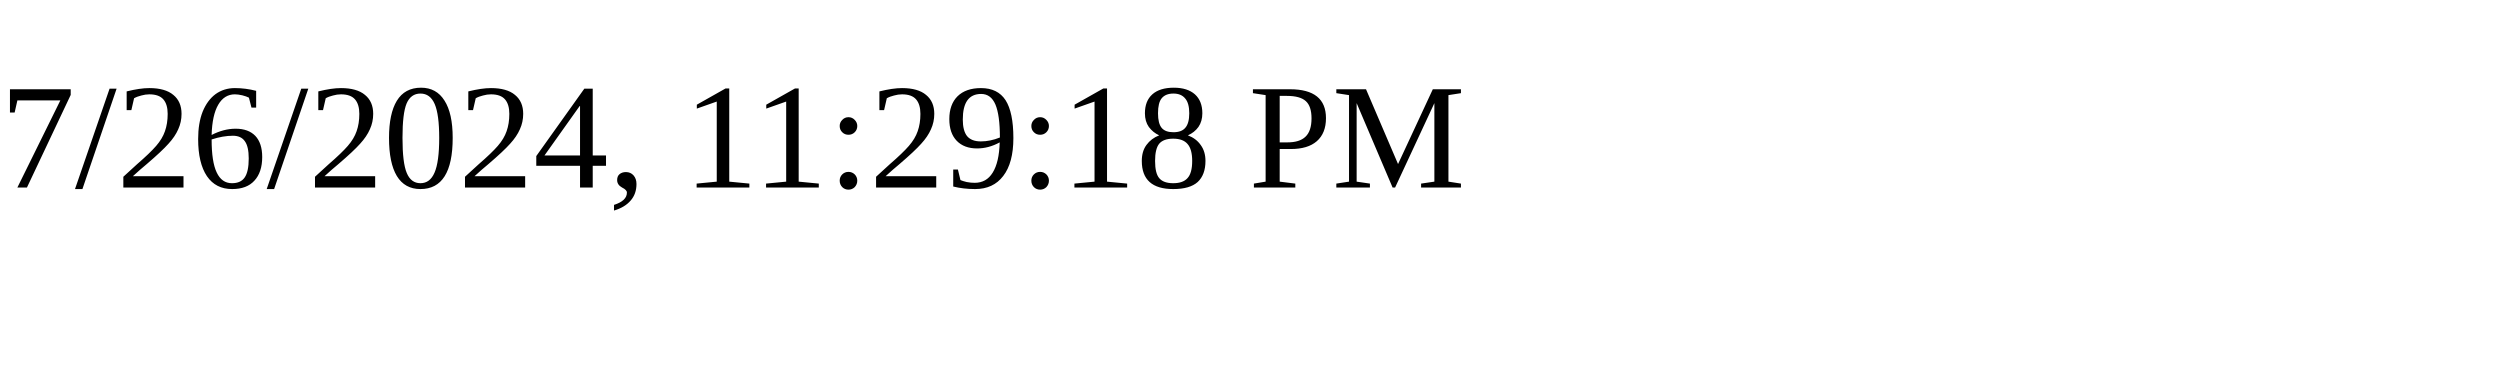
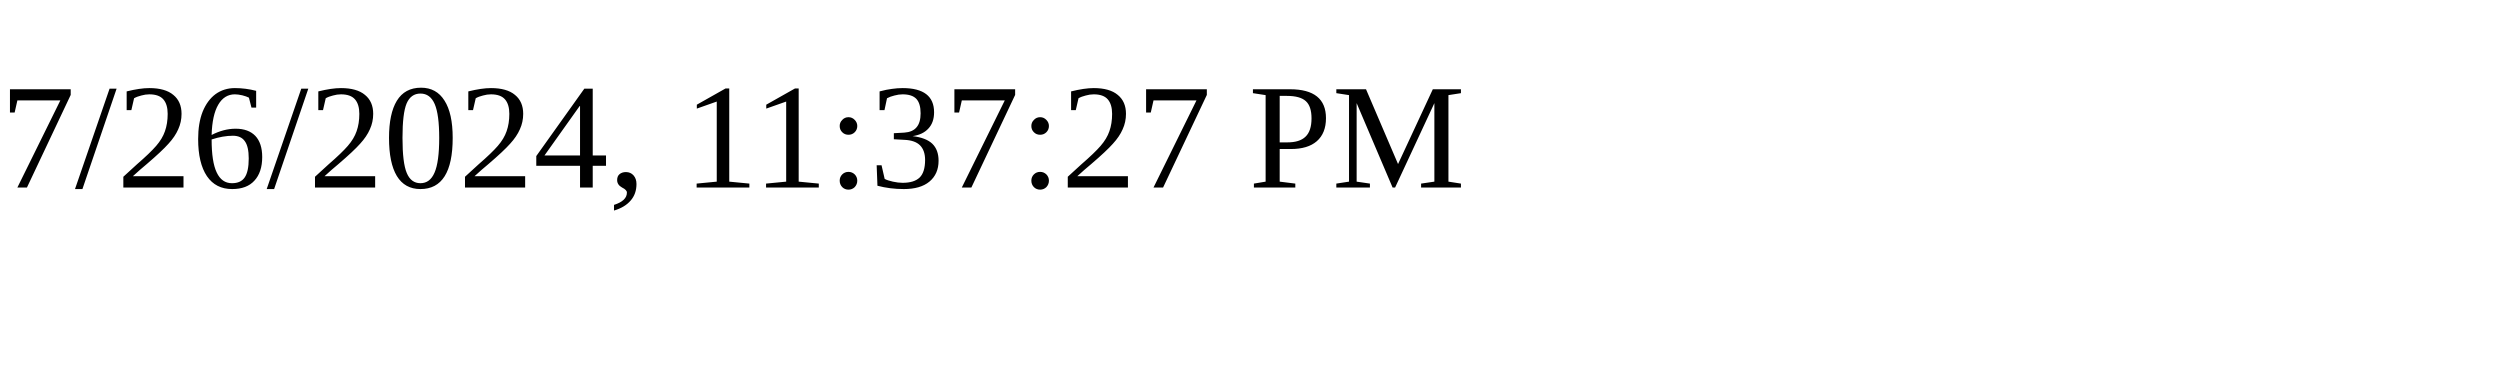
<svg xmlns="http://www.w3.org/2000/svg" height="30" width="200">
-   <text x="0" y="15">7/26/2024, 11:29:18 PM</text>
+   <text x="0" y="15">7/26/2024, 11:37:27 PM</text>
</svg>
